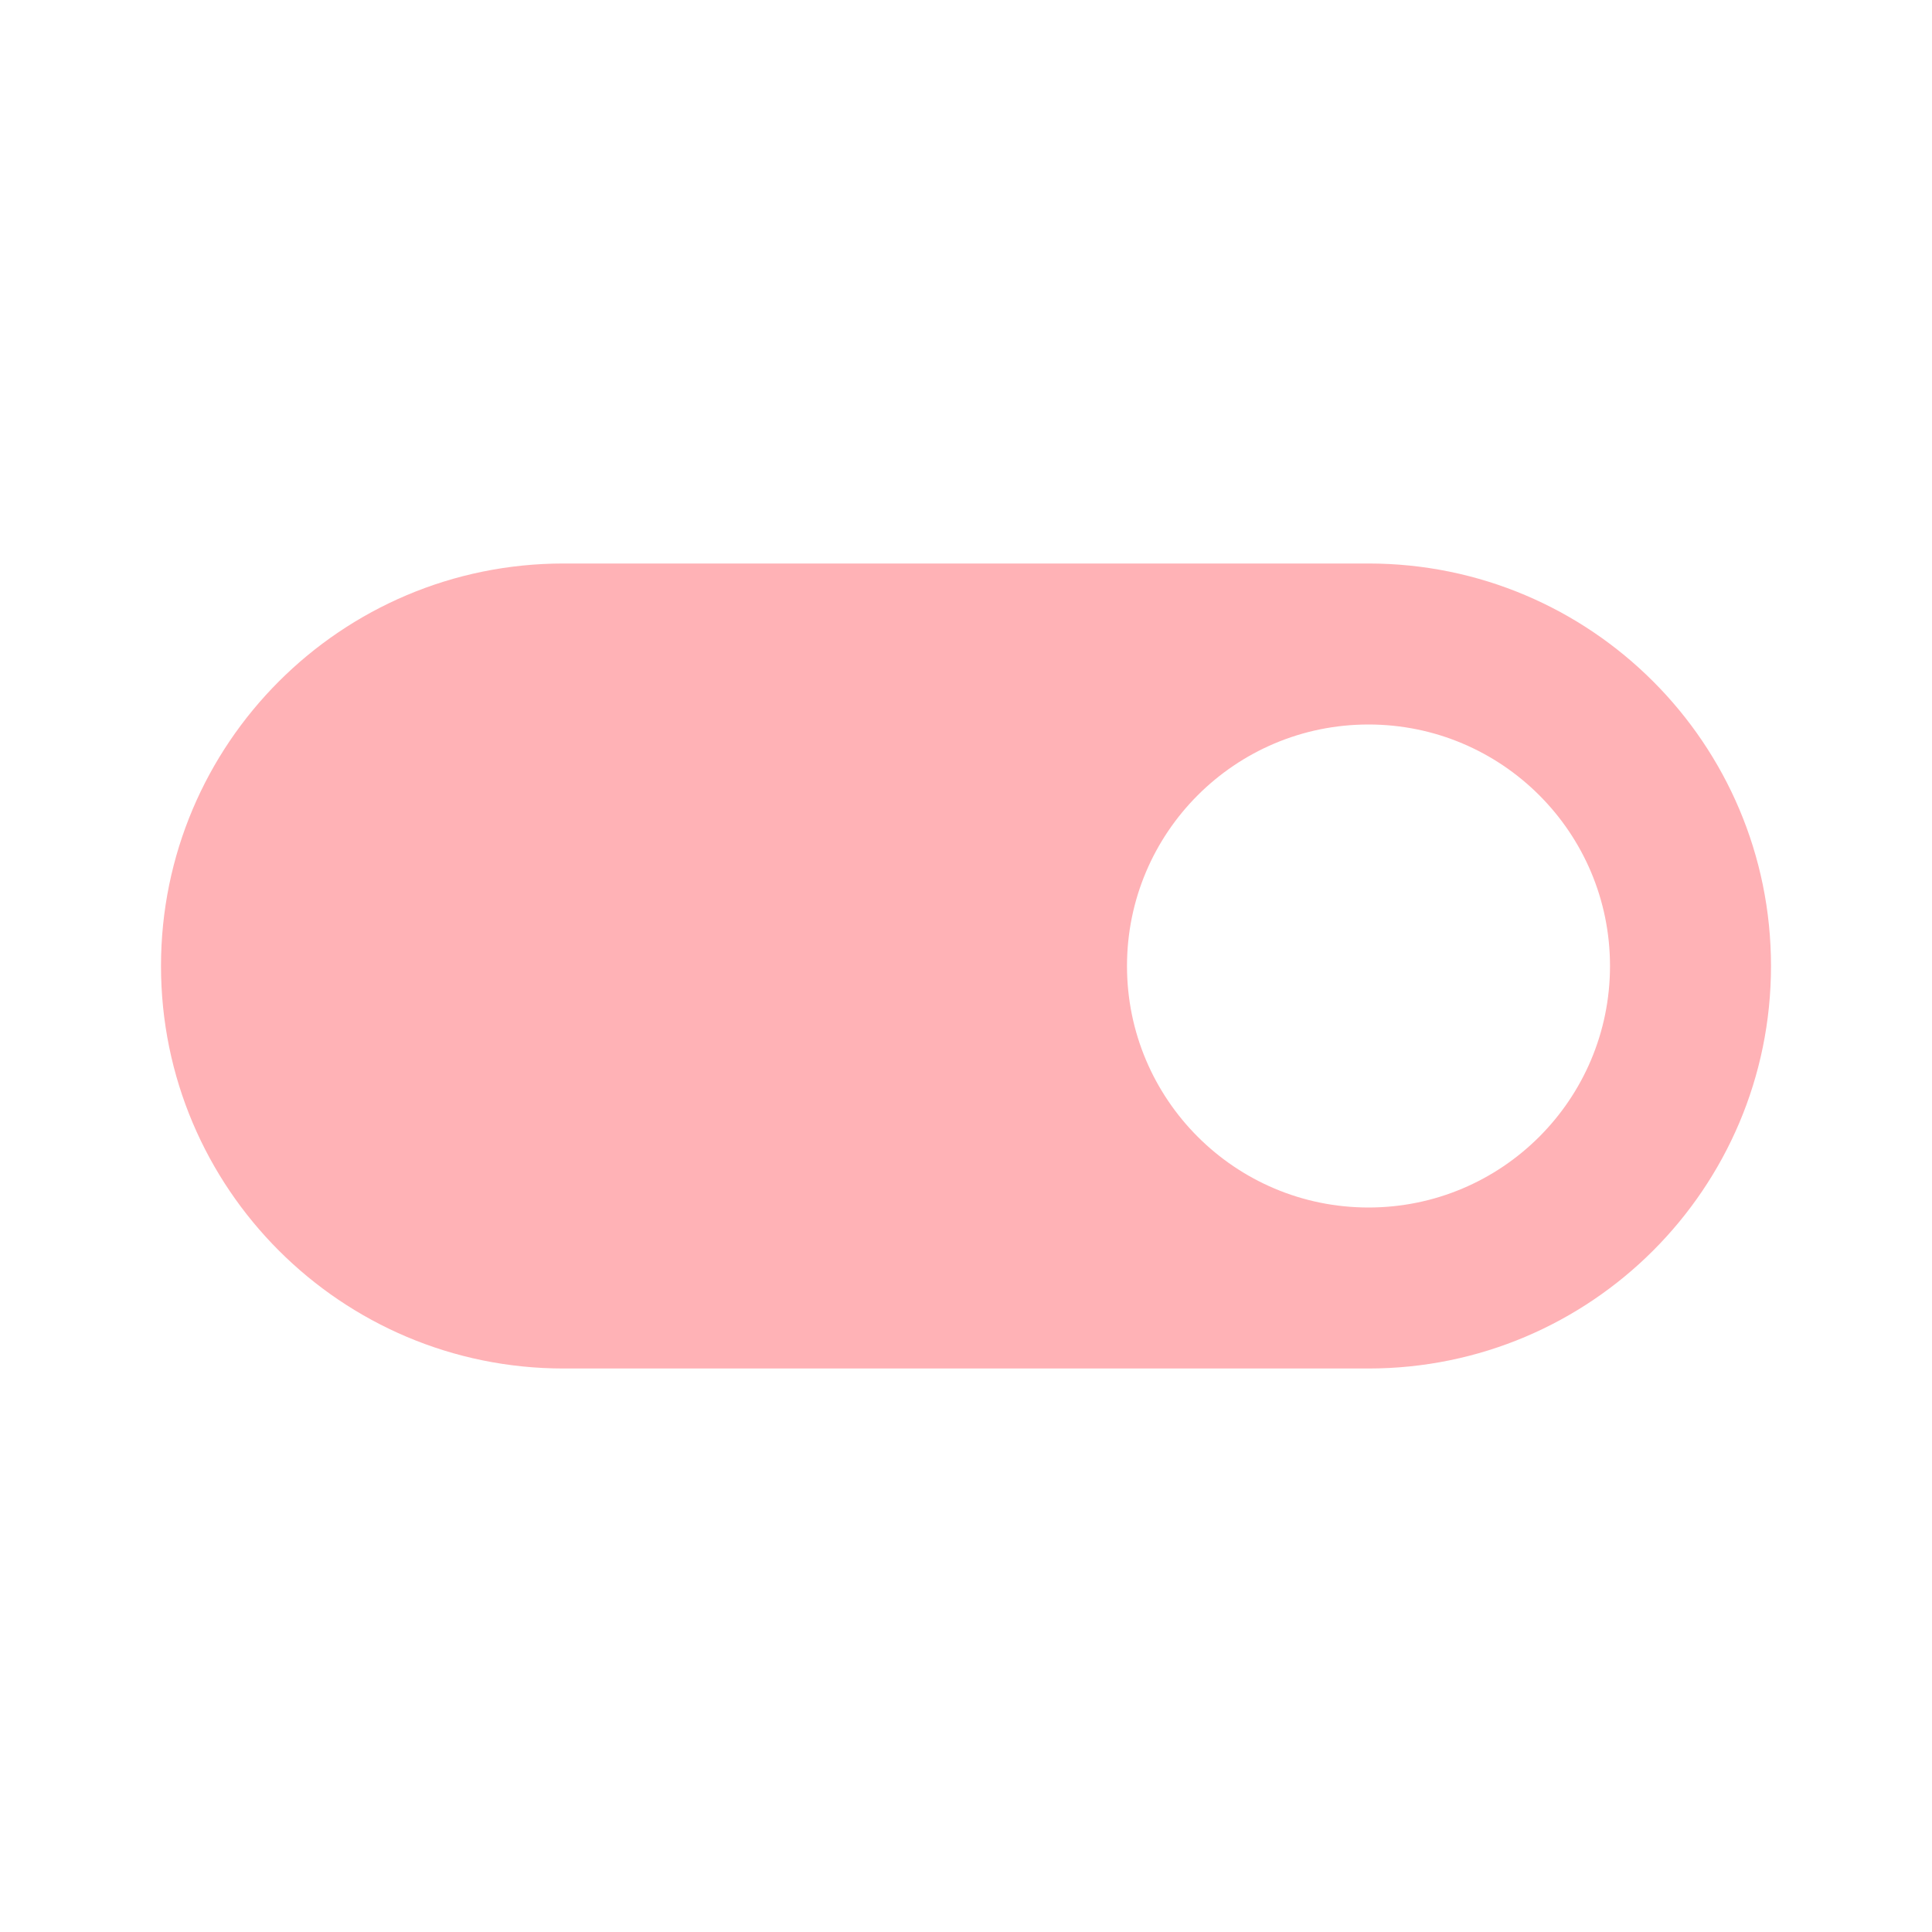
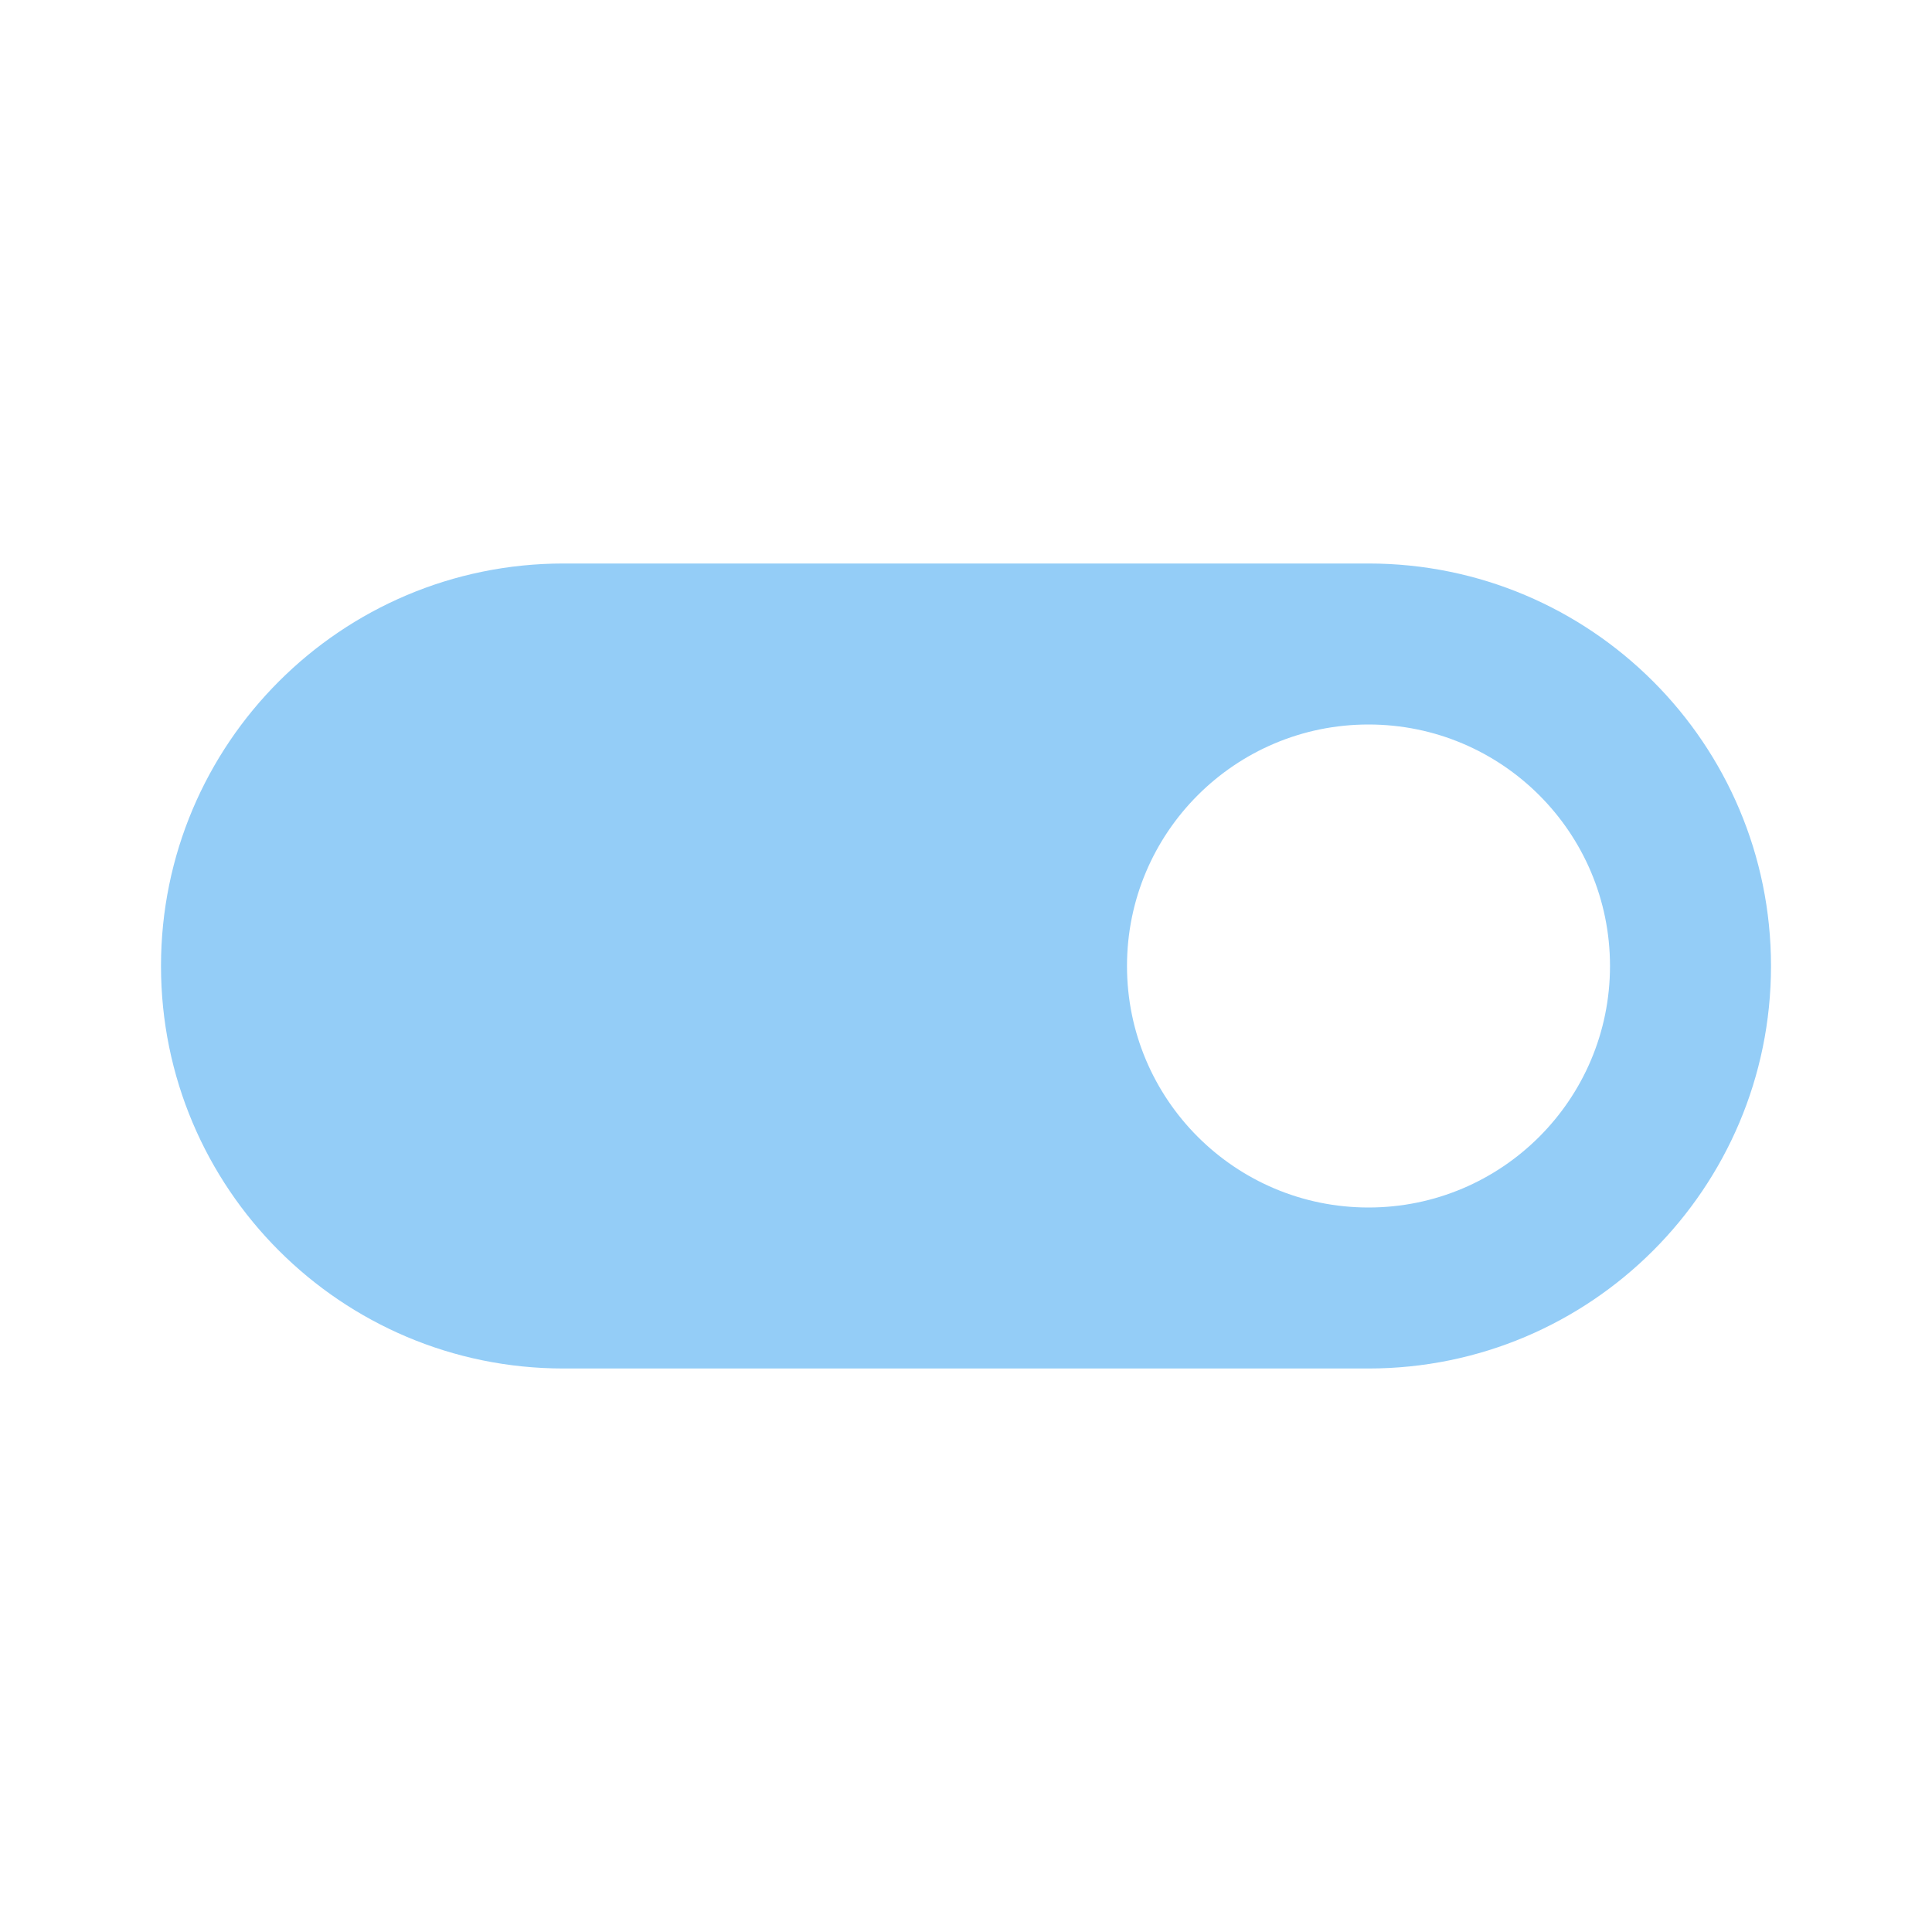
- <svg xmlns="http://www.w3.org/2000/svg" fill="#FFB2B6" preserveAspectRatio="xMidYMid meet" id="mdi-toggle-switch" viewBox="0 0 24 24">
+ <svg xmlns="http://www.w3.org/2000/svg" fill="#94CDF7" preserveAspectRatio="xMidYMid meet" id="mdi-toggle-switch" viewBox="0 0 24 24">
  <path d="M17,7H7A5,5 0 0,0 2,12A5,5 0 0,0 7,17H17A5,5 0 0,0 22,12A5,5 0 0,0 17,7M17,15A3,3 0 0,1 14,12A3,3 0 0,1 17,9A3,3 0 0,1 20,12A3,3 0 0,1 17,15Z" />
</svg>
